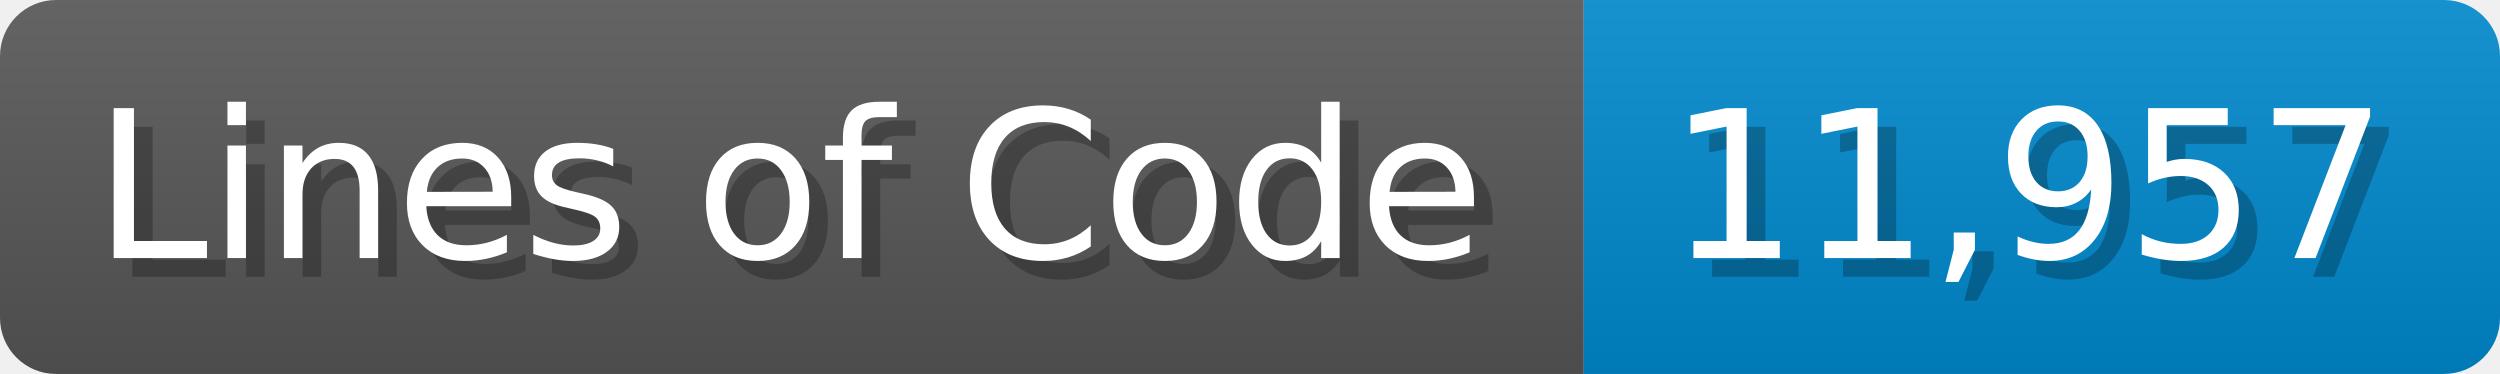
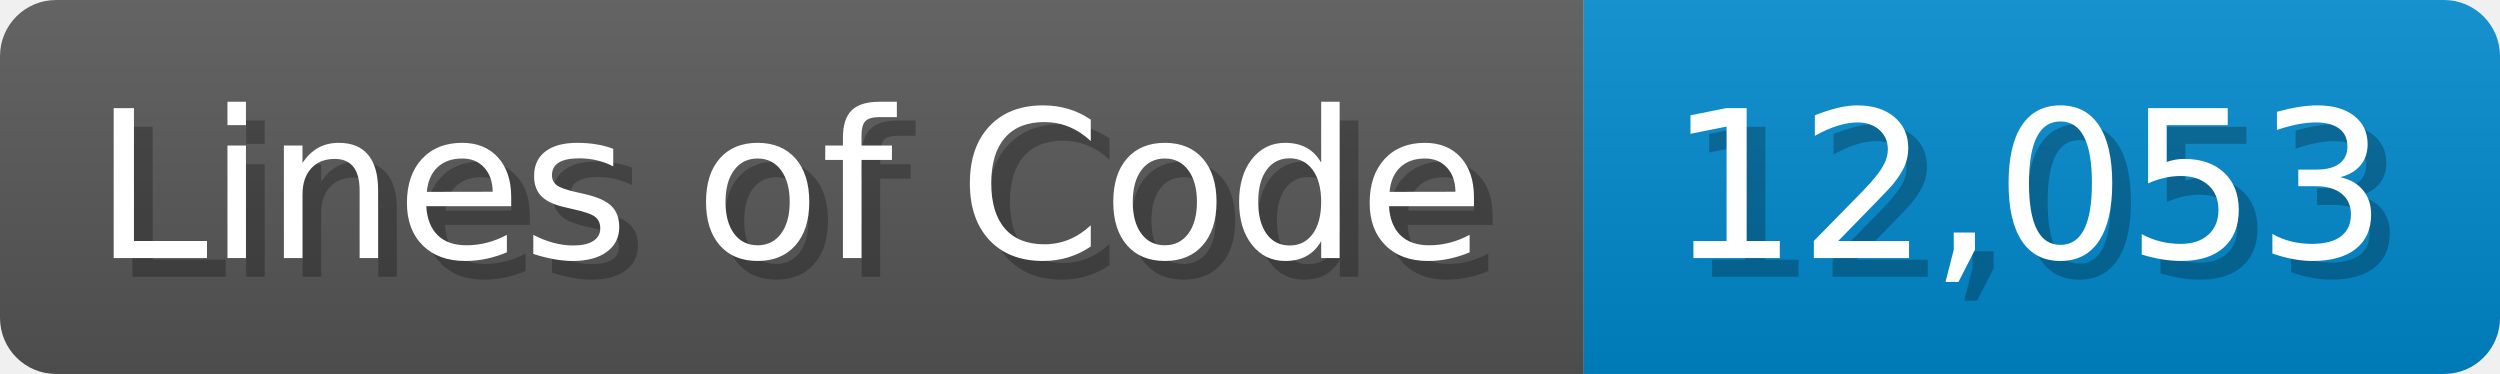
<svg xmlns="http://www.w3.org/2000/svg" width="133.7" height="20" viewBox="0 0 1337 200">
  <linearGradient id="a" x2="0" y2="100%">
    <stop offset="0" stop-opacity=".1" stop-color="#EEE" />
    <stop offset="1" stop-opacity=".1" />
  </linearGradient>
  <mask id="m">
    <rect width="1337" height="200" rx="30" fill="#FFF" />
  </mask>
  <g mask="url(#m)">
    <rect width="847" height="200" fill="#555" />
    <rect width="490" height="200" fill="#08C" x="847" />
    <rect width="1337" height="200" fill="url(#a)" />
  </g>
  <g fill="#fff" text-anchor="start" font-family="Verdana,DejaVu Sans,sans-serif" font-size="110">
    <text x="60" y="148" textLength="747" fill="#000" opacity="0.25">Lines of Code</text>
    <text x="50" y="138" textLength="747">Lines of Code</text>
-     <text x="902" y="148" textLength="390" fill="#000" opacity="0.25">11,957</text>
-     <text x="892" y="138" textLength="390">11,957</text>
+     <text x="902" y="148" textLength="390" fill="#000" opacity="0.25">12,053</text>
+     <text x="892" y="138" textLength="390">12,053</text>
  </g>
</svg>
